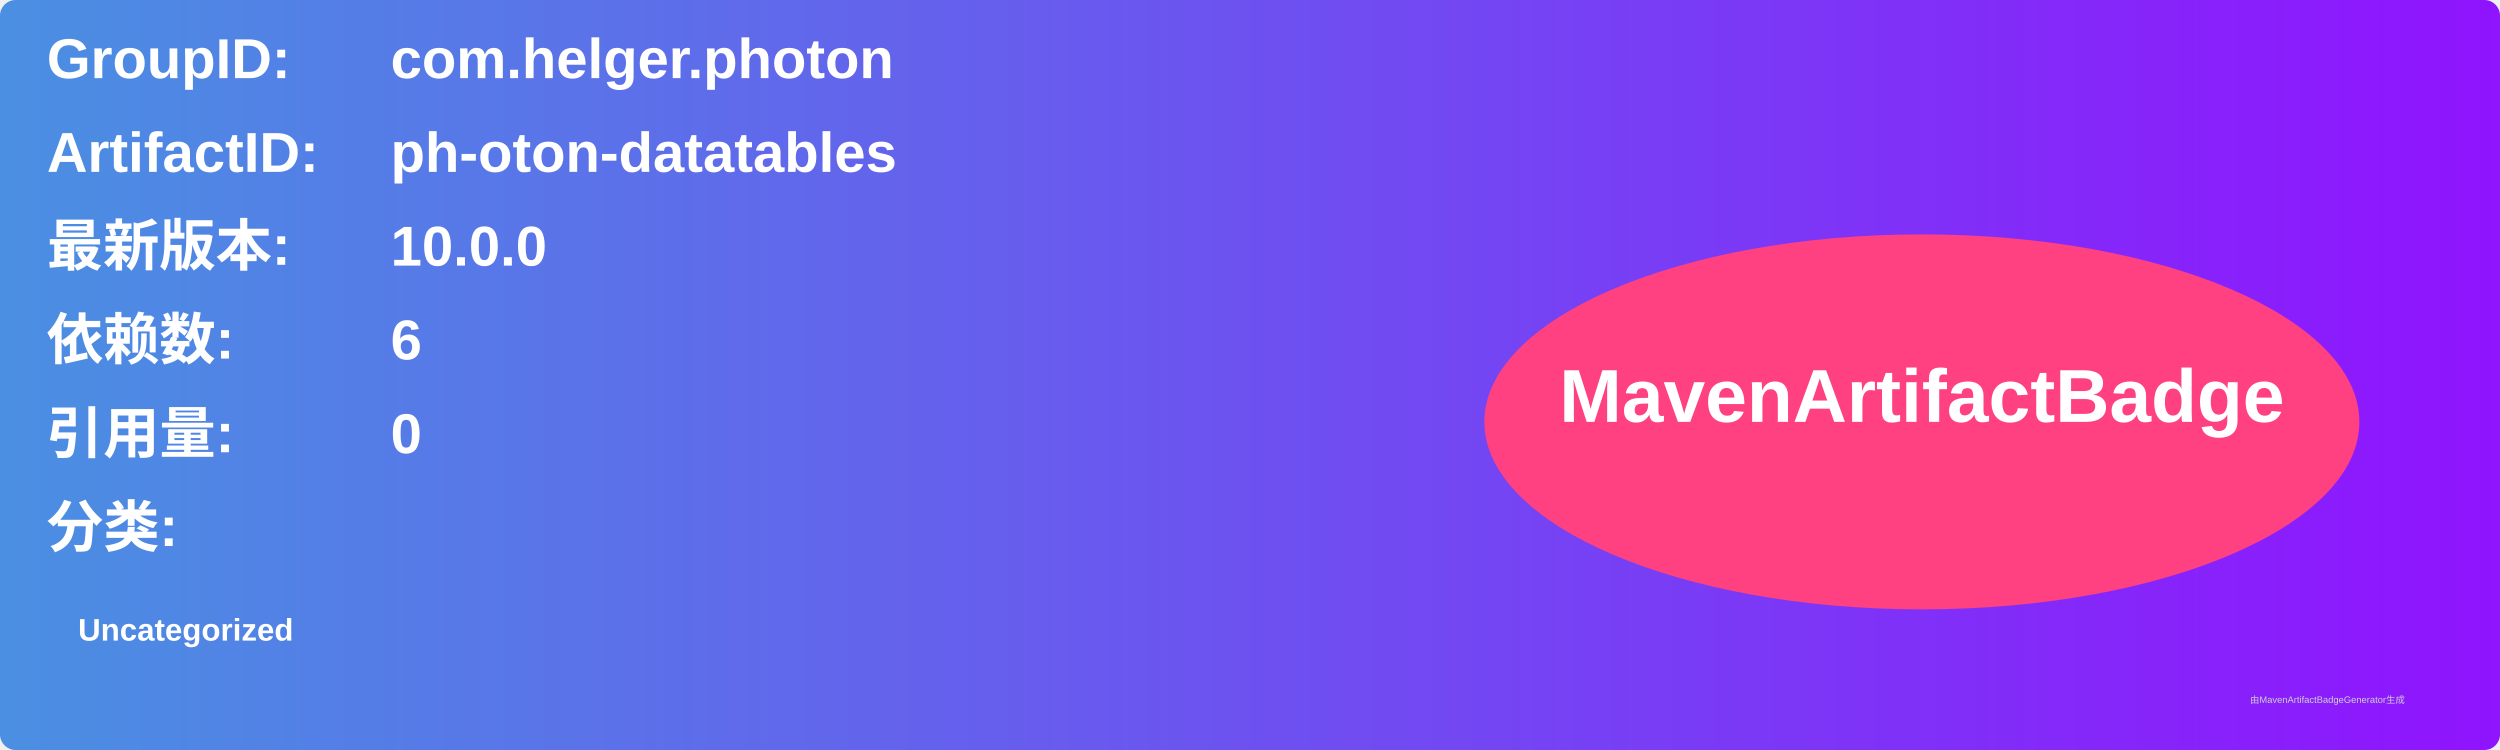
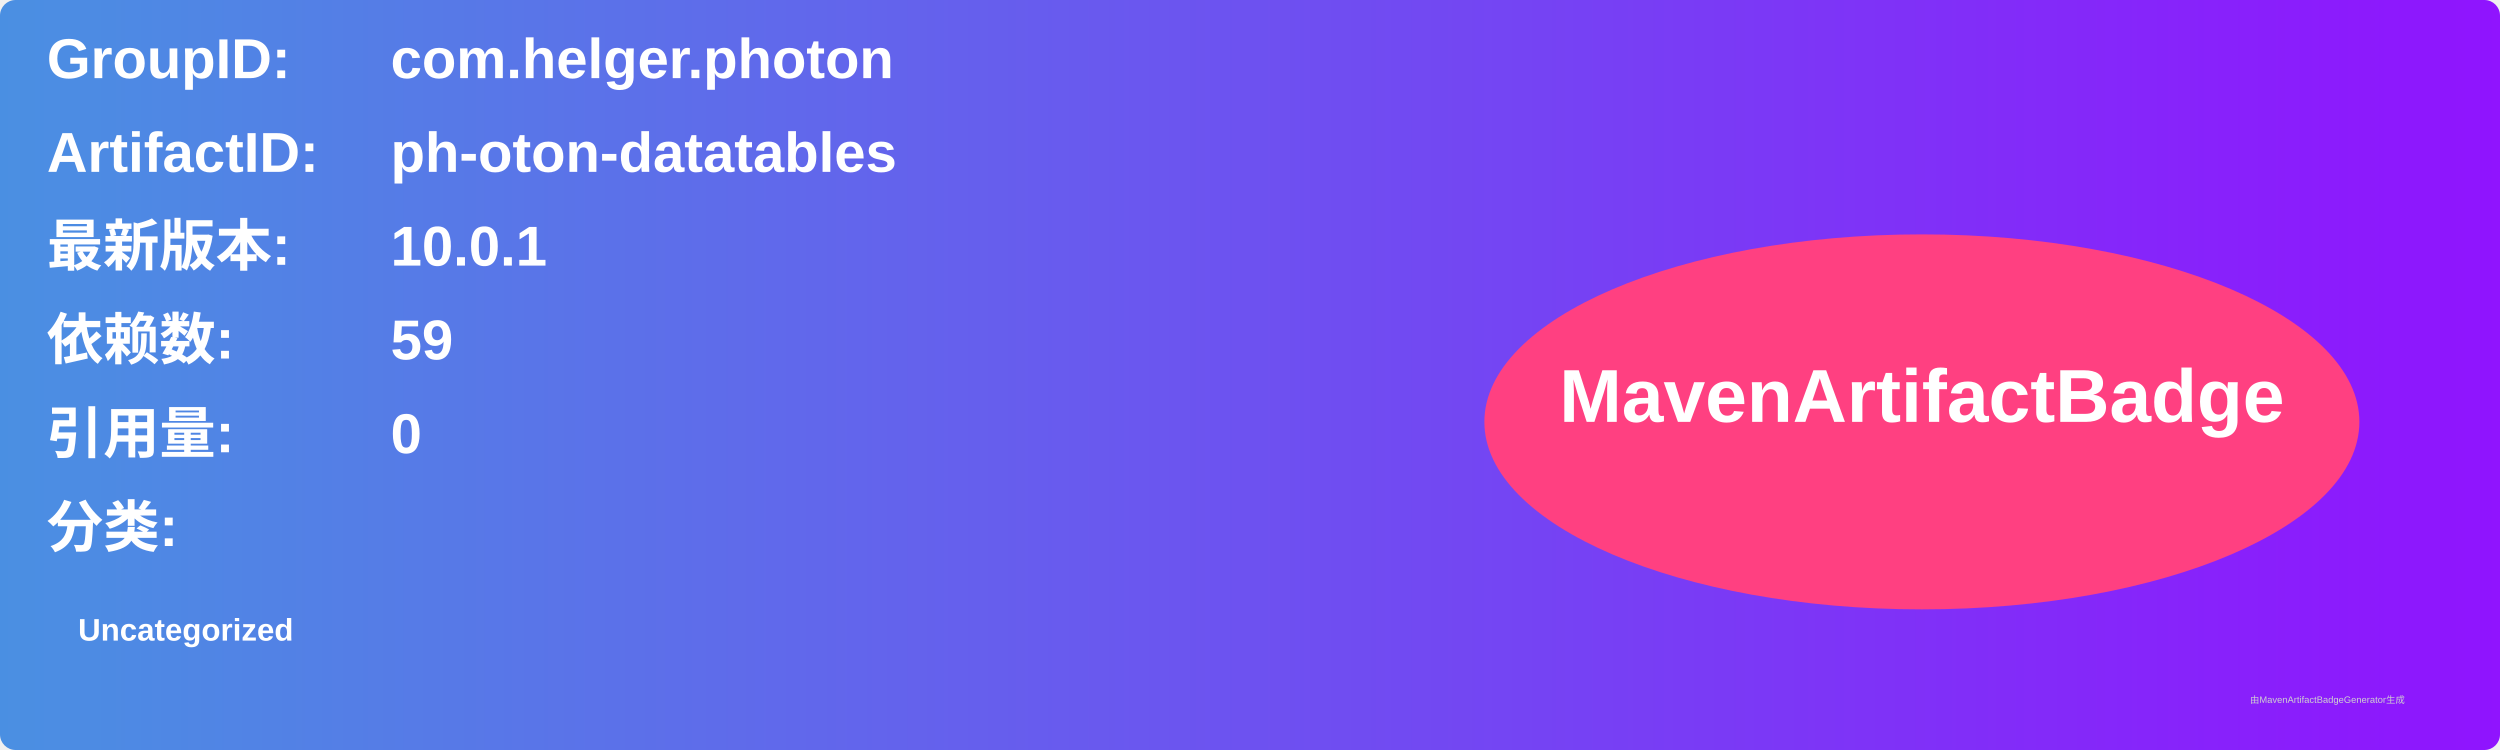
<svg xmlns="http://www.w3.org/2000/svg" width="800" height="240" viewBox="0 0 800 240">
  <linearGradient id="grad" x1="0%" y1="0%" x2="100%" y2="0%">
    <stop offset="0%" stop-color="#4a90e2" />
    <stop offset="100%" stop-color="#9013fe" />
  </linearGradient>
  <rect width="100%" height="100%" rx="5" ry="5" fill="url(#grad)" />
  <g transform="translate(15, 15)">
    <text x="0" y="10" font-family="Arial" font-size="18" fill="white" font-weight="bold" width="260">GroupID:</text>
    <text x="110" y="10" font-family="Arial" font-size="18" fill="white" font-weight="bold" width="460">com.helger.photon</text>
    <text x="0" y="40" font-family="Arial" font-size="18" fill="white" font-weight="bold" width="260">ArtifactID:</text>
    <text x="110" y="40" font-family="Arial" font-size="18" fill="white" font-weight="bold" width="460">ph-oton-datatables</text>
    <text x="0" y="70" font-family="Arial" font-size="18" fill="white" font-weight="bold">最新版本:</text>
    <text x="110" y="70" font-family="Arial" font-size="18" fill="white" font-weight="bold">
-       <tspan font-weight="bold">10.0.0</tspan>
+       <tspan font-weight="bold">10.0.1</tspan>
    </text>
    <text x="0" y="100" font-family="Arial" font-size="18" fill="white" font-weight="bold">依赖数: </text>
    <text x="110" y="100" font-family="Arial" font-size="18" fill="white">
-       <tspan font-weight="bold">6</tspan>
+       <tspan font-weight="bold">59</tspan>
    </text>
    <text x="0" y="130" font-family="Arial" font-size="18" fill="white" font-weight="bold">引用量: </text>
    <text x="110" y="130" font-family="Arial" font-size="18" fill="white">
      <tspan font-weight="bold">0</tspan>
    </text>
    <text x="0" y="160" font-family="Arial" font-size="18" fill="white" font-weight="bold">分类:</text>
    <text x="10" y="190" font-family="Arial" font-size="10" fill="white">
      <tspan font-weight="bold">Uncategorized</tspan>
    </text>
    <ellipse cx="600" cy="120" rx="140" ry="60" fill="#ff4081" />
    <text x="600" y="120" text-anchor="middle" font-family="Arial" font-size="24" fill="white" font-weight="bold">MavenArtifactBadge</text>
  </g>
  <text x="720" y="225" font-family="Arial" font-size="3" fill="#d0d0d0">由MavenArtifactBadgeGenerator生成</text>
</svg>
